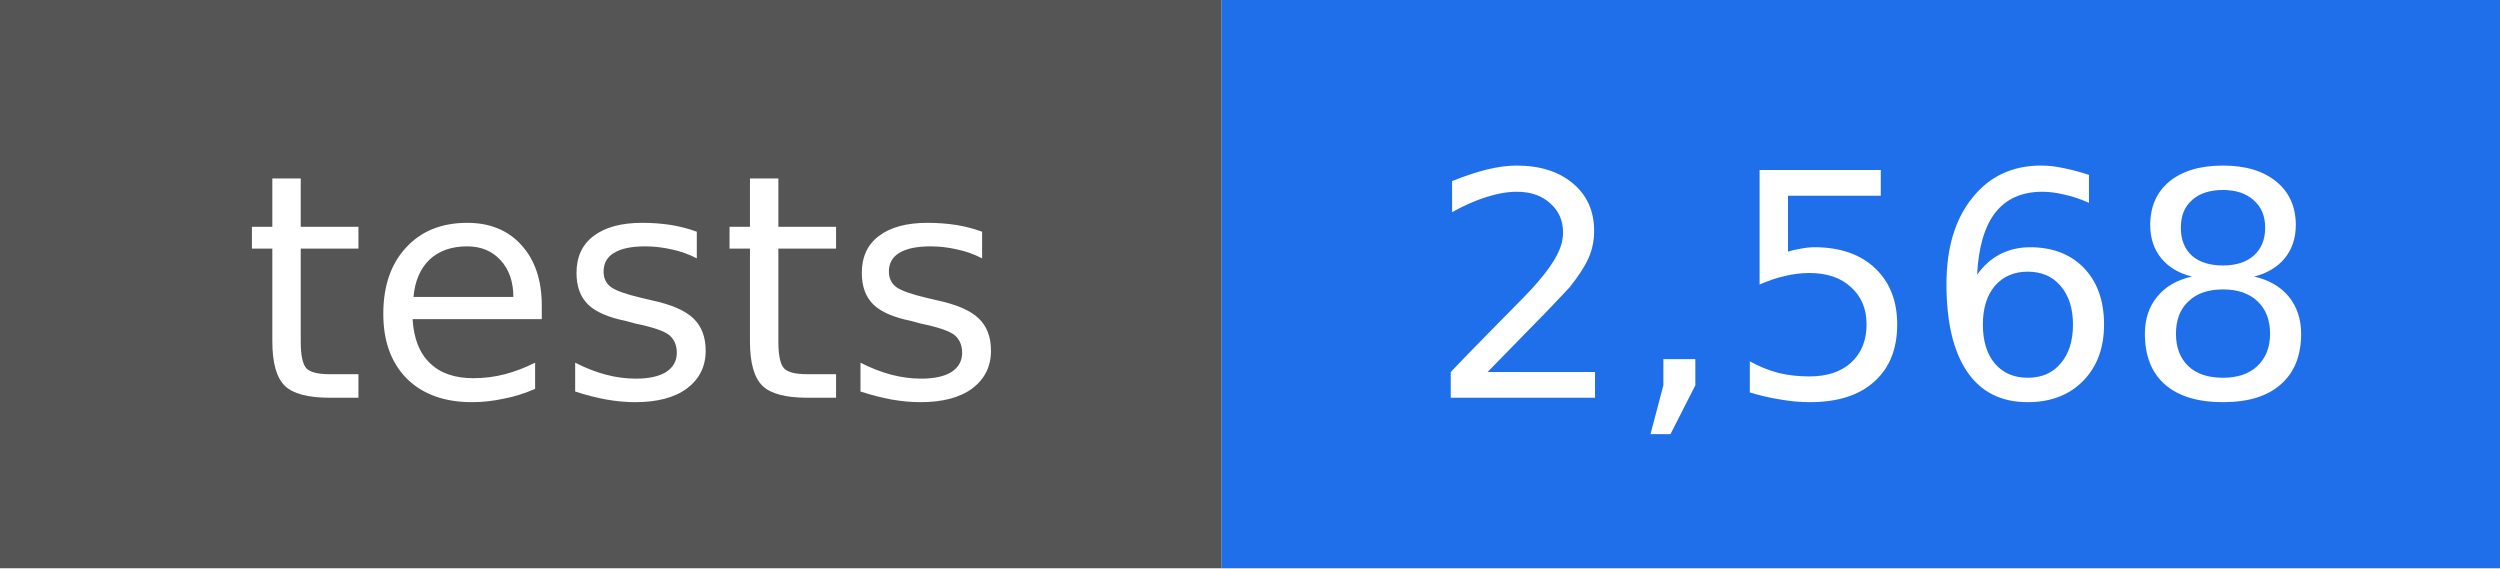
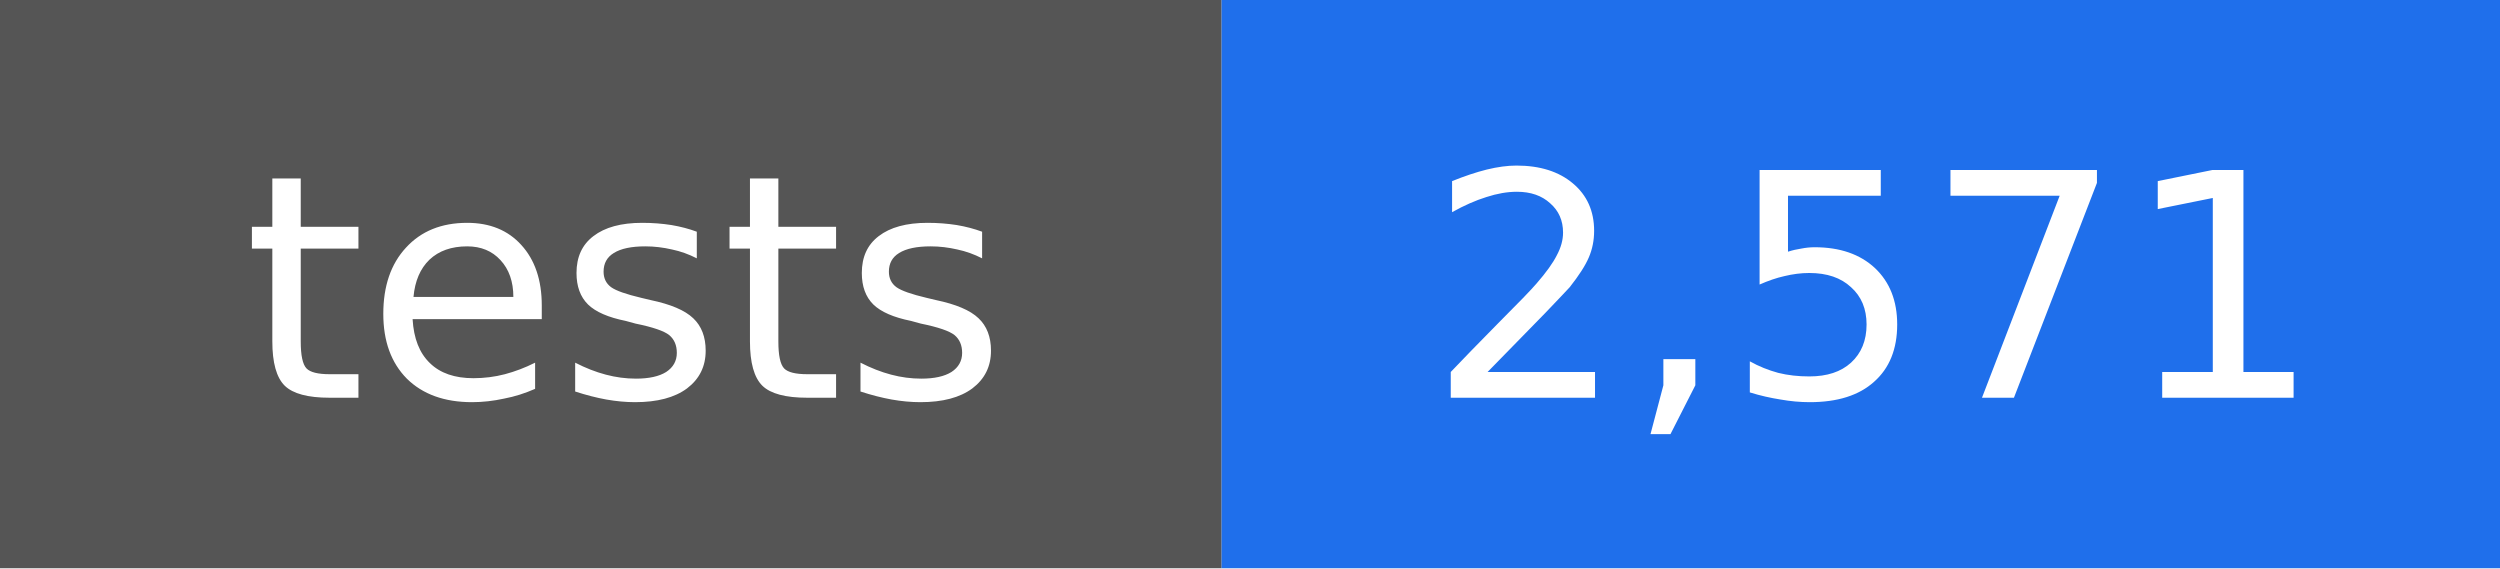
- <svg xmlns="http://www.w3.org/2000/svg" width="88" height="20" viewBox="0 0 88 20" role="img" aria-label="tests: 2,568">
+ <svg xmlns="http://www.w3.org/2000/svg" width="88" height="20" viewBox="0 0 88 20" role="img" aria-label="tests: 2,571">
  <rect width="43" height="20" fill="#555555" />
  <rect x="43" width="45" height="20" fill="#1f6feb" />
  <g fill="#ffffff" text-anchor="middle" font-family="DejaVu Sans, Verdana, sans-serif" font-size="11">
    <text x="22" y="14">tests</text>
-     <text x="66" y="14">2,568</text>
+     <text x="66" y="14">2,571</text>
  </g>
</svg>
